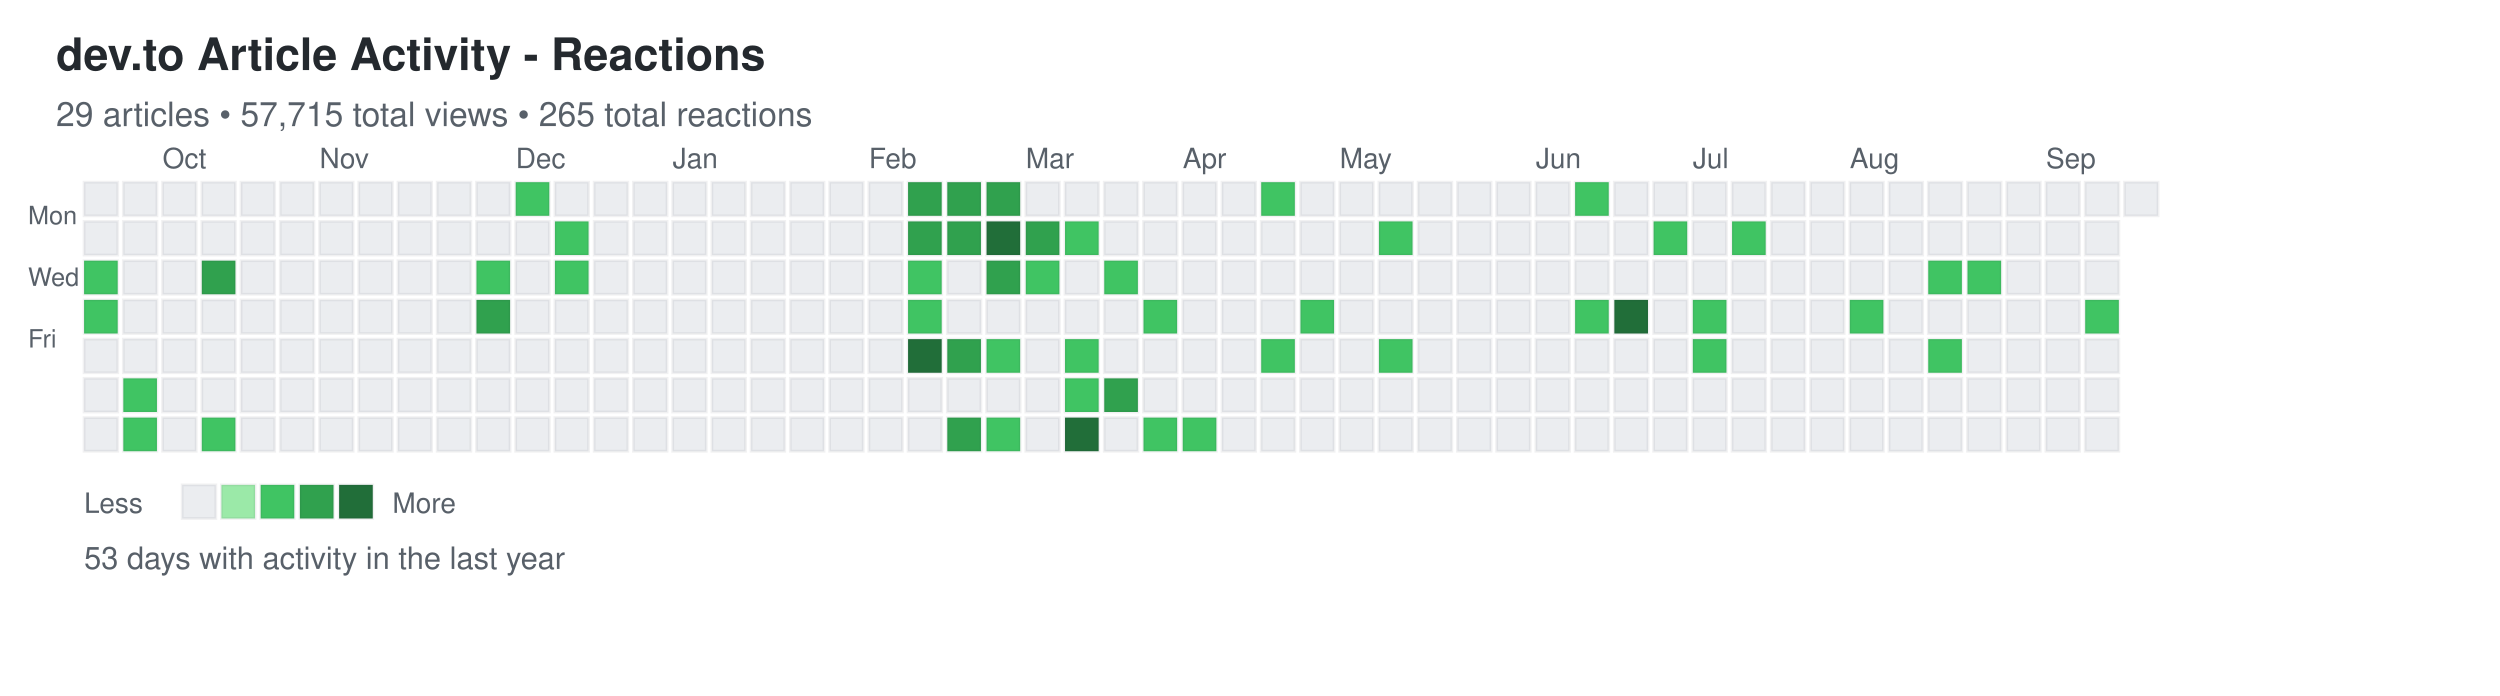
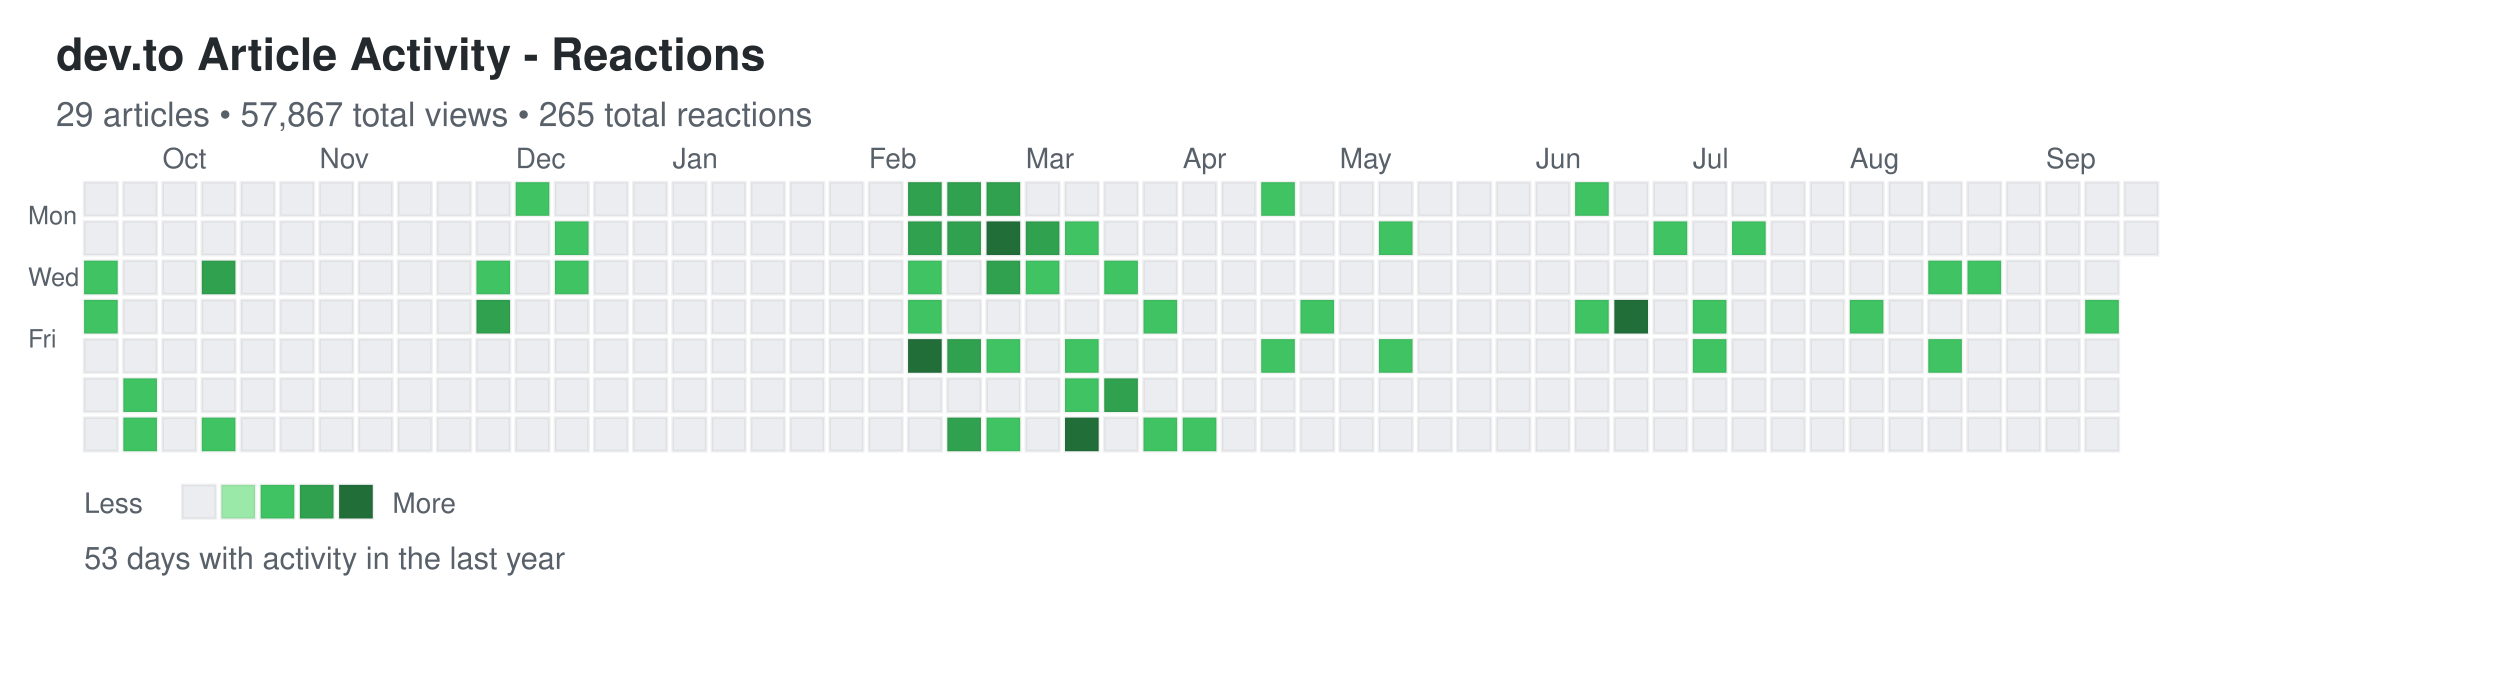
<svg xmlns="http://www.w3.org/2000/svg" width="892" height="248">
  <defs>
    <style>
.day { stroke: rgba(27,31,35,0.06); stroke-width: 1px; cursor: pointer; }
.day:hover { stroke: rgba(27,31,35,0.3); stroke-width: 2px; }
.month-label { font-family: -apple-system, BlinkMacSystemFont, "Segoe UI", Helvetica, Arial, sans-serif; font-size: 10px; fill: #586069; }
.day-label { font-family: -apple-system, BlinkMacSystemFont, "Segoe UI", Helvetica, Arial, sans-serif; font-size: 9px; fill: #586069; }
.title { font-family: -apple-system, BlinkMacSystemFont, "Segoe UI", Helvetica, Arial, sans-serif; font-size: 16px; font-weight: 600; fill: #24292e; }
.subtitle { font-family: -apple-system, BlinkMacSystemFont, "Segoe UI", Helvetica, Arial, sans-serif; font-size: 12px; fill: #586069; }
.stats { font-family: -apple-system, BlinkMacSystemFont, "Segoe UI", Helvetica, Arial, sans-serif; font-size: 11px; fill: #586069; }
.legend-text { font-family: -apple-system, BlinkMacSystemFont, "Segoe UI", Helvetica, Arial, sans-serif; font-size: 10px; fill: #586069; }
</style>
  </defs>
  <text x="20" y="25" class="title">dev.to Article Activity - Reactions</text>
-   <text x="20" y="45" class="subtitle">29 articles • 57,715 total views • 265 total reactions</text>
+   <text x="20" y="45" class="subtitle">29 articles • 57,867 total views • 265 total reactions</text>
  <text x="10" y="80" class="day-label">Mon</text>
  <text x="10" y="102" class="day-label">Wed</text>
  <text x="10" y="124" class="day-label">Fri</text>
  <rect x="30" y="65" width="12" height="12" fill="#ebedf0" class="day" data-date="2025-09-14" data-level="0" />
  <rect x="30" y="79" width="12" height="12" fill="#ebedf0" class="day" data-date="2025-09-15" data-level="0" />
  <rect x="30" y="93" width="12" height="12" fill="#40c463" class="day" data-date="2025-09-16" data-level="2" />
  <rect x="30" y="107" width="12" height="12" fill="#40c463" class="day" data-date="2025-09-17" data-level="2" />
  <rect x="30" y="121" width="12" height="12" fill="#ebedf0" class="day" data-date="2025-09-18" data-level="0" />
  <rect x="30" y="135" width="12" height="12" fill="#ebedf0" class="day" data-date="2025-09-19" data-level="0" />
  <rect x="30" y="149" width="12" height="12" fill="#ebedf0" class="day" data-date="2025-09-20" data-level="0" />
  <rect x="44" y="65" width="12" height="12" fill="#ebedf0" class="day" data-date="2025-09-21" data-level="0" />
  <rect x="44" y="79" width="12" height="12" fill="#ebedf0" class="day" data-date="2025-09-22" data-level="0" />
  <rect x="44" y="93" width="12" height="12" fill="#ebedf0" class="day" data-date="2025-09-23" data-level="0" />
  <rect x="44" y="107" width="12" height="12" fill="#ebedf0" class="day" data-date="2025-09-24" data-level="0" />
  <rect x="44" y="121" width="12" height="12" fill="#ebedf0" class="day" data-date="2025-09-25" data-level="0" />
  <rect x="44" y="135" width="12" height="12" fill="#40c463" class="day" data-date="2025-09-26" data-level="2" />
  <rect x="44" y="149" width="12" height="12" fill="#40c463" class="day" data-date="2025-09-27" data-level="2" />
  <rect x="58" y="65" width="12" height="12" fill="#ebedf0" class="day" data-date="2025-09-28" data-level="0" />
  <rect x="58" y="79" width="12" height="12" fill="#ebedf0" class="day" data-date="2025-09-29" data-level="0" />
  <rect x="58" y="93" width="12" height="12" fill="#ebedf0" class="day" data-date="2025-09-30" data-level="0" />
  <rect x="58" y="107" width="12" height="12" fill="#ebedf0" class="day" data-date="2025-10-01" data-level="0" />
  <rect x="58" y="121" width="12" height="12" fill="#ebedf0" class="day" data-date="2025-10-02" data-level="0" />
  <rect x="58" y="135" width="12" height="12" fill="#ebedf0" class="day" data-date="2025-10-03" data-level="0" />
  <rect x="58" y="149" width="12" height="12" fill="#ebedf0" class="day" data-date="2025-10-04" data-level="0" />
  <rect x="72" y="65" width="12" height="12" fill="#ebedf0" class="day" data-date="2025-10-05" data-level="0" />
  <rect x="72" y="79" width="12" height="12" fill="#ebedf0" class="day" data-date="2025-10-06" data-level="0" />
  <rect x="72" y="93" width="12" height="12" fill="#30a14e" class="day" data-date="2025-10-07" data-level="3" />
  <rect x="72" y="107" width="12" height="12" fill="#ebedf0" class="day" data-date="2025-10-08" data-level="0" />
  <rect x="72" y="121" width="12" height="12" fill="#ebedf0" class="day" data-date="2025-10-09" data-level="0" />
  <rect x="72" y="135" width="12" height="12" fill="#ebedf0" class="day" data-date="2025-10-10" data-level="0" />
  <rect x="72" y="149" width="12" height="12" fill="#40c463" class="day" data-date="2025-10-11" data-level="2" />
  <rect x="86" y="65" width="12" height="12" fill="#ebedf0" class="day" data-date="2025-10-12" data-level="0" />
  <rect x="86" y="79" width="12" height="12" fill="#ebedf0" class="day" data-date="2025-10-13" data-level="0" />
  <rect x="86" y="93" width="12" height="12" fill="#ebedf0" class="day" data-date="2025-10-14" data-level="0" />
  <rect x="86" y="107" width="12" height="12" fill="#ebedf0" class="day" data-date="2025-10-15" data-level="0" />
  <rect x="86" y="121" width="12" height="12" fill="#ebedf0" class="day" data-date="2025-10-16" data-level="0" />
  <rect x="86" y="135" width="12" height="12" fill="#ebedf0" class="day" data-date="2025-10-17" data-level="0" />
  <rect x="86" y="149" width="12" height="12" fill="#ebedf0" class="day" data-date="2025-10-18" data-level="0" />
  <rect x="100" y="65" width="12" height="12" fill="#ebedf0" class="day" data-date="2025-10-19" data-level="0" />
  <rect x="100" y="79" width="12" height="12" fill="#ebedf0" class="day" data-date="2025-10-20" data-level="0" />
  <rect x="100" y="93" width="12" height="12" fill="#ebedf0" class="day" data-date="2025-10-21" data-level="0" />
  <rect x="100" y="107" width="12" height="12" fill="#ebedf0" class="day" data-date="2025-10-22" data-level="0" />
  <rect x="100" y="121" width="12" height="12" fill="#ebedf0" class="day" data-date="2025-10-23" data-level="0" />
  <rect x="100" y="135" width="12" height="12" fill="#ebedf0" class="day" data-date="2025-10-24" data-level="0" />
  <rect x="100" y="149" width="12" height="12" fill="#ebedf0" class="day" data-date="2025-10-25" data-level="0" />
  <rect x="114" y="65" width="12" height="12" fill="#ebedf0" class="day" data-date="2025-10-26" data-level="0" />
  <rect x="114" y="79" width="12" height="12" fill="#ebedf0" class="day" data-date="2025-10-27" data-level="0" />
  <rect x="114" y="93" width="12" height="12" fill="#ebedf0" class="day" data-date="2025-10-28" data-level="0" />
  <rect x="114" y="107" width="12" height="12" fill="#ebedf0" class="day" data-date="2025-10-29" data-level="0" />
  <rect x="114" y="121" width="12" height="12" fill="#ebedf0" class="day" data-date="2025-10-30" data-level="0" />
  <rect x="114" y="135" width="12" height="12" fill="#ebedf0" class="day" data-date="2025-10-31" data-level="0" />
  <rect x="114" y="149" width="12" height="12" fill="#ebedf0" class="day" data-date="2025-11-01" data-level="0" />
  <rect x="128" y="65" width="12" height="12" fill="#ebedf0" class="day" data-date="2025-11-02" data-level="0" />
  <rect x="128" y="79" width="12" height="12" fill="#ebedf0" class="day" data-date="2025-11-03" data-level="0" />
  <rect x="128" y="93" width="12" height="12" fill="#ebedf0" class="day" data-date="2025-11-04" data-level="0" />
  <rect x="128" y="107" width="12" height="12" fill="#ebedf0" class="day" data-date="2025-11-05" data-level="0" />
  <rect x="128" y="121" width="12" height="12" fill="#ebedf0" class="day" data-date="2025-11-06" data-level="0" />
  <rect x="128" y="135" width="12" height="12" fill="#ebedf0" class="day" data-date="2025-11-07" data-level="0" />
  <rect x="128" y="149" width="12" height="12" fill="#ebedf0" class="day" data-date="2025-11-08" data-level="0" />
  <rect x="142" y="65" width="12" height="12" fill="#ebedf0" class="day" data-date="2025-11-09" data-level="0" />
  <rect x="142" y="79" width="12" height="12" fill="#ebedf0" class="day" data-date="2025-11-10" data-level="0" />
  <rect x="142" y="93" width="12" height="12" fill="#ebedf0" class="day" data-date="2025-11-11" data-level="0" />
  <rect x="142" y="107" width="12" height="12" fill="#ebedf0" class="day" data-date="2025-11-12" data-level="0" />
  <rect x="142" y="121" width="12" height="12" fill="#ebedf0" class="day" data-date="2025-11-13" data-level="0" />
  <rect x="142" y="135" width="12" height="12" fill="#ebedf0" class="day" data-date="2025-11-14" data-level="0" />
  <rect x="142" y="149" width="12" height="12" fill="#ebedf0" class="day" data-date="2025-11-15" data-level="0" />
  <rect x="156" y="65" width="12" height="12" fill="#ebedf0" class="day" data-date="2025-11-16" data-level="0" />
  <rect x="156" y="79" width="12" height="12" fill="#ebedf0" class="day" data-date="2025-11-17" data-level="0" />
  <rect x="156" y="93" width="12" height="12" fill="#ebedf0" class="day" data-date="2025-11-18" data-level="0" />
  <rect x="156" y="107" width="12" height="12" fill="#ebedf0" class="day" data-date="2025-11-19" data-level="0" />
  <rect x="156" y="121" width="12" height="12" fill="#ebedf0" class="day" data-date="2025-11-20" data-level="0" />
  <rect x="156" y="135" width="12" height="12" fill="#ebedf0" class="day" data-date="2025-11-21" data-level="0" />
  <rect x="156" y="149" width="12" height="12" fill="#ebedf0" class="day" data-date="2025-11-22" data-level="0" />
  <rect x="170" y="65" width="12" height="12" fill="#ebedf0" class="day" data-date="2025-11-23" data-level="0" />
  <rect x="170" y="79" width="12" height="12" fill="#ebedf0" class="day" data-date="2025-11-24" data-level="0" />
  <rect x="170" y="93" width="12" height="12" fill="#40c463" class="day" data-date="2025-11-25" data-level="2" />
  <rect x="170" y="107" width="12" height="12" fill="#30a14e" class="day" data-date="2025-11-26" data-level="3" />
  <rect x="170" y="121" width="12" height="12" fill="#ebedf0" class="day" data-date="2025-11-27" data-level="0" />
  <rect x="170" y="135" width="12" height="12" fill="#ebedf0" class="day" data-date="2025-11-28" data-level="0" />
  <rect x="170" y="149" width="12" height="12" fill="#ebedf0" class="day" data-date="2025-11-29" data-level="0" />
  <rect x="184" y="65" width="12" height="12" fill="#40c463" class="day" data-date="2025-11-30" data-level="2" />
  <rect x="184" y="79" width="12" height="12" fill="#ebedf0" class="day" data-date="2025-12-01" data-level="0" />
  <rect x="184" y="93" width="12" height="12" fill="#ebedf0" class="day" data-date="2025-12-02" data-level="0" />
  <rect x="184" y="107" width="12" height="12" fill="#ebedf0" class="day" data-date="2025-12-03" data-level="0" />
  <rect x="184" y="121" width="12" height="12" fill="#ebedf0" class="day" data-date="2025-12-04" data-level="0" />
  <rect x="184" y="135" width="12" height="12" fill="#ebedf0" class="day" data-date="2025-12-05" data-level="0" />
  <rect x="184" y="149" width="12" height="12" fill="#ebedf0" class="day" data-date="2025-12-06" data-level="0" />
  <rect x="198" y="65" width="12" height="12" fill="#ebedf0" class="day" data-date="2025-12-07" data-level="0" />
  <rect x="198" y="79" width="12" height="12" fill="#40c463" class="day" data-date="2025-12-08" data-level="2" />
  <rect x="198" y="93" width="12" height="12" fill="#40c463" class="day" data-date="2025-12-09" data-level="2" />
  <rect x="198" y="107" width="12" height="12" fill="#ebedf0" class="day" data-date="2025-12-10" data-level="0" />
  <rect x="198" y="121" width="12" height="12" fill="#ebedf0" class="day" data-date="2025-12-11" data-level="0" />
  <rect x="198" y="135" width="12" height="12" fill="#ebedf0" class="day" data-date="2025-12-12" data-level="0" />
  <rect x="198" y="149" width="12" height="12" fill="#ebedf0" class="day" data-date="2025-12-13" data-level="0" />
  <rect x="212" y="65" width="12" height="12" fill="#ebedf0" class="day" data-date="2025-12-14" data-level="0" />
  <rect x="212" y="79" width="12" height="12" fill="#ebedf0" class="day" data-date="2025-12-15" data-level="0" />
  <rect x="212" y="93" width="12" height="12" fill="#ebedf0" class="day" data-date="2025-12-16" data-level="0" />
  <rect x="212" y="107" width="12" height="12" fill="#ebedf0" class="day" data-date="2025-12-17" data-level="0" />
  <rect x="212" y="121" width="12" height="12" fill="#ebedf0" class="day" data-date="2025-12-18" data-level="0" />
  <rect x="212" y="135" width="12" height="12" fill="#ebedf0" class="day" data-date="2025-12-19" data-level="0" />
  <rect x="212" y="149" width="12" height="12" fill="#ebedf0" class="day" data-date="2025-12-20" data-level="0" />
  <rect x="226" y="65" width="12" height="12" fill="#ebedf0" class="day" data-date="2025-12-21" data-level="0" />
  <rect x="226" y="79" width="12" height="12" fill="#ebedf0" class="day" data-date="2025-12-22" data-level="0" />
  <rect x="226" y="93" width="12" height="12" fill="#ebedf0" class="day" data-date="2025-12-23" data-level="0" />
  <rect x="226" y="107" width="12" height="12" fill="#ebedf0" class="day" data-date="2025-12-24" data-level="0" />
  <rect x="226" y="121" width="12" height="12" fill="#ebedf0" class="day" data-date="2025-12-25" data-level="0" />
  <rect x="226" y="135" width="12" height="12" fill="#ebedf0" class="day" data-date="2025-12-26" data-level="0" />
  <rect x="226" y="149" width="12" height="12" fill="#ebedf0" class="day" data-date="2025-12-27" data-level="0" />
  <rect x="240" y="65" width="12" height="12" fill="#ebedf0" class="day" data-date="2025-12-28" data-level="0" />
  <rect x="240" y="79" width="12" height="12" fill="#ebedf0" class="day" data-date="2025-12-29" data-level="0" />
  <rect x="240" y="93" width="12" height="12" fill="#ebedf0" class="day" data-date="2025-12-30" data-level="0" />
  <rect x="240" y="107" width="12" height="12" fill="#ebedf0" class="day" data-date="2025-12-31" data-level="0" />
  <rect x="240" y="121" width="12" height="12" fill="#ebedf0" class="day" data-date="2026-01-01" data-level="0" />
  <rect x="240" y="135" width="12" height="12" fill="#ebedf0" class="day" data-date="2026-01-02" data-level="0" />
  <rect x="240" y="149" width="12" height="12" fill="#ebedf0" class="day" data-date="2026-01-03" data-level="0" />
  <rect x="254" y="65" width="12" height="12" fill="#ebedf0" class="day" data-date="2026-01-04" data-level="0" />
  <rect x="254" y="79" width="12" height="12" fill="#ebedf0" class="day" data-date="2026-01-05" data-level="0" />
  <rect x="254" y="93" width="12" height="12" fill="#ebedf0" class="day" data-date="2026-01-06" data-level="0" />
  <rect x="254" y="107" width="12" height="12" fill="#ebedf0" class="day" data-date="2026-01-07" data-level="0" />
  <rect x="254" y="121" width="12" height="12" fill="#ebedf0" class="day" data-date="2026-01-08" data-level="0" />
  <rect x="254" y="135" width="12" height="12" fill="#ebedf0" class="day" data-date="2026-01-09" data-level="0" />
  <rect x="254" y="149" width="12" height="12" fill="#ebedf0" class="day" data-date="2026-01-10" data-level="0" />
  <rect x="268" y="65" width="12" height="12" fill="#ebedf0" class="day" data-date="2026-01-11" data-level="0" />
  <rect x="268" y="79" width="12" height="12" fill="#ebedf0" class="day" data-date="2026-01-12" data-level="0" />
  <rect x="268" y="93" width="12" height="12" fill="#ebedf0" class="day" data-date="2026-01-13" data-level="0" />
  <rect x="268" y="107" width="12" height="12" fill="#ebedf0" class="day" data-date="2026-01-14" data-level="0" />
  <rect x="268" y="121" width="12" height="12" fill="#ebedf0" class="day" data-date="2026-01-15" data-level="0" />
  <rect x="268" y="135" width="12" height="12" fill="#ebedf0" class="day" data-date="2026-01-16" data-level="0" />
  <rect x="268" y="149" width="12" height="12" fill="#ebedf0" class="day" data-date="2026-01-17" data-level="0" />
  <rect x="282" y="65" width="12" height="12" fill="#ebedf0" class="day" data-date="2026-01-18" data-level="0" />
  <rect x="282" y="79" width="12" height="12" fill="#ebedf0" class="day" data-date="2026-01-19" data-level="0" />
  <rect x="282" y="93" width="12" height="12" fill="#ebedf0" class="day" data-date="2026-01-20" data-level="0" />
  <rect x="282" y="107" width="12" height="12" fill="#ebedf0" class="day" data-date="2026-01-21" data-level="0" />
  <rect x="282" y="121" width="12" height="12" fill="#ebedf0" class="day" data-date="2026-01-22" data-level="0" />
  <rect x="282" y="135" width="12" height="12" fill="#ebedf0" class="day" data-date="2026-01-23" data-level="0" />
  <rect x="282" y="149" width="12" height="12" fill="#ebedf0" class="day" data-date="2026-01-24" data-level="0" />
  <rect x="296" y="65" width="12" height="12" fill="#ebedf0" class="day" data-date="2026-01-25" data-level="0" />
  <rect x="296" y="79" width="12" height="12" fill="#ebedf0" class="day" data-date="2026-01-26" data-level="0" />
  <rect x="296" y="93" width="12" height="12" fill="#ebedf0" class="day" data-date="2026-01-27" data-level="0" />
  <rect x="296" y="107" width="12" height="12" fill="#ebedf0" class="day" data-date="2026-01-28" data-level="0" />
  <rect x="296" y="121" width="12" height="12" fill="#ebedf0" class="day" data-date="2026-01-29" data-level="0" />
  <rect x="296" y="135" width="12" height="12" fill="#ebedf0" class="day" data-date="2026-01-30" data-level="0" />
  <rect x="296" y="149" width="12" height="12" fill="#ebedf0" class="day" data-date="2026-01-31" data-level="0" />
  <rect x="310" y="65" width="12" height="12" fill="#ebedf0" class="day" data-date="2026-02-01" data-level="0" />
  <rect x="310" y="79" width="12" height="12" fill="#ebedf0" class="day" data-date="2026-02-02" data-level="0" />
  <rect x="310" y="93" width="12" height="12" fill="#ebedf0" class="day" data-date="2026-02-03" data-level="0" />
  <rect x="310" y="107" width="12" height="12" fill="#ebedf0" class="day" data-date="2026-02-04" data-level="0" />
  <rect x="310" y="121" width="12" height="12" fill="#ebedf0" class="day" data-date="2026-02-05" data-level="0" />
  <rect x="310" y="135" width="12" height="12" fill="#ebedf0" class="day" data-date="2026-02-06" data-level="0" />
  <rect x="310" y="149" width="12" height="12" fill="#ebedf0" class="day" data-date="2026-02-07" data-level="0" />
  <rect x="324" y="65" width="12" height="12" fill="#30a14e" class="day" data-date="2026-02-08" data-level="3" />
  <rect x="324" y="79" width="12" height="12" fill="#30a14e" class="day" data-date="2026-02-09" data-level="3" />
  <rect x="324" y="93" width="12" height="12" fill="#40c463" class="day" data-date="2026-02-10" data-level="2" />
  <rect x="324" y="107" width="12" height="12" fill="#40c463" class="day" data-date="2026-02-11" data-level="2" />
  <rect x="324" y="121" width="12" height="12" fill="#216e39" class="day" data-date="2026-02-12" data-level="4" />
  <rect x="324" y="135" width="12" height="12" fill="#ebedf0" class="day" data-date="2026-02-13" data-level="0" />
  <rect x="324" y="149" width="12" height="12" fill="#ebedf0" class="day" data-date="2026-02-14" data-level="0" />
  <rect x="338" y="65" width="12" height="12" fill="#30a14e" class="day" data-date="2026-02-15" data-level="3" />
  <rect x="338" y="79" width="12" height="12" fill="#30a14e" class="day" data-date="2026-02-16" data-level="3" />
  <rect x="338" y="93" width="12" height="12" fill="#ebedf0" class="day" data-date="2026-02-17" data-level="0" />
  <rect x="338" y="107" width="12" height="12" fill="#ebedf0" class="day" data-date="2026-02-18" data-level="0" />
  <rect x="338" y="121" width="12" height="12" fill="#30a14e" class="day" data-date="2026-02-19" data-level="3" />
  <rect x="338" y="135" width="12" height="12" fill="#ebedf0" class="day" data-date="2026-02-20" data-level="0" />
  <rect x="338" y="149" width="12" height="12" fill="#30a14e" class="day" data-date="2026-02-21" data-level="3" />
  <rect x="352" y="65" width="12" height="12" fill="#30a14e" class="day" data-date="2026-02-22" data-level="3" />
  <rect x="352" y="79" width="12" height="12" fill="#216e39" class="day" data-date="2026-02-23" data-level="4" />
  <rect x="352" y="93" width="12" height="12" fill="#30a14e" class="day" data-date="2026-02-24" data-level="3" />
  <rect x="352" y="107" width="12" height="12" fill="#ebedf0" class="day" data-date="2026-02-25" data-level="0" />
  <rect x="352" y="121" width="12" height="12" fill="#40c463" class="day" data-date="2026-02-26" data-level="2" />
  <rect x="352" y="135" width="12" height="12" fill="#ebedf0" class="day" data-date="2026-02-27" data-level="0" />
  <rect x="352" y="149" width="12" height="12" fill="#40c463" class="day" data-date="2026-02-28" data-level="2" />
  <rect x="366" y="65" width="12" height="12" fill="#ebedf0" class="day" data-date="2026-03-01" data-level="0" />
  <rect x="366" y="79" width="12" height="12" fill="#30a14e" class="day" data-date="2026-03-02" data-level="3" />
  <rect x="366" y="93" width="12" height="12" fill="#40c463" class="day" data-date="2026-03-03" data-level="2" />
  <rect x="366" y="107" width="12" height="12" fill="#ebedf0" class="day" data-date="2026-03-04" data-level="0" />
  <rect x="366" y="121" width="12" height="12" fill="#ebedf0" class="day" data-date="2026-03-05" data-level="0" />
  <rect x="366" y="135" width="12" height="12" fill="#ebedf0" class="day" data-date="2026-03-06" data-level="0" />
  <rect x="366" y="149" width="12" height="12" fill="#ebedf0" class="day" data-date="2026-03-07" data-level="0" />
  <rect x="380" y="65" width="12" height="12" fill="#ebedf0" class="day" data-date="2026-03-08" data-level="0" />
  <rect x="380" y="79" width="12" height="12" fill="#40c463" class="day" data-date="2026-03-09" data-level="2" />
  <rect x="380" y="93" width="12" height="12" fill="#ebedf0" class="day" data-date="2026-03-10" data-level="0" />
  <rect x="380" y="107" width="12" height="12" fill="#ebedf0" class="day" data-date="2026-03-11" data-level="0" />
  <rect x="380" y="121" width="12" height="12" fill="#40c463" class="day" data-date="2026-03-12" data-level="2" />
  <rect x="380" y="135" width="12" height="12" fill="#40c463" class="day" data-date="2026-03-13" data-level="2" />
  <rect x="380" y="149" width="12" height="12" fill="#216e39" class="day" data-date="2026-03-14" data-level="4" />
  <rect x="394" y="65" width="12" height="12" fill="#ebedf0" class="day" data-date="2026-03-15" data-level="0" />
  <rect x="394" y="79" width="12" height="12" fill="#ebedf0" class="day" data-date="2026-03-16" data-level="0" />
  <rect x="394" y="93" width="12" height="12" fill="#40c463" class="day" data-date="2026-03-17" data-level="2" />
  <rect x="394" y="107" width="12" height="12" fill="#ebedf0" class="day" data-date="2026-03-18" data-level="0" />
  <rect x="394" y="121" width="12" height="12" fill="#ebedf0" class="day" data-date="2026-03-19" data-level="0" />
  <rect x="394" y="135" width="12" height="12" fill="#30a14e" class="day" data-date="2026-03-20" data-level="3" />
  <rect x="394" y="149" width="12" height="12" fill="#ebedf0" class="day" data-date="2026-03-21" data-level="0" />
  <rect x="408" y="65" width="12" height="12" fill="#ebedf0" class="day" data-date="2026-03-22" data-level="0" />
  <rect x="408" y="79" width="12" height="12" fill="#ebedf0" class="day" data-date="2026-03-23" data-level="0" />
  <rect x="408" y="93" width="12" height="12" fill="#ebedf0" class="day" data-date="2026-03-24" data-level="0" />
  <rect x="408" y="107" width="12" height="12" fill="#40c463" class="day" data-date="2026-03-25" data-level="2" />
  <rect x="408" y="121" width="12" height="12" fill="#ebedf0" class="day" data-date="2026-03-26" data-level="0" />
  <rect x="408" y="135" width="12" height="12" fill="#ebedf0" class="day" data-date="2026-03-27" data-level="0" />
  <rect x="408" y="149" width="12" height="12" fill="#40c463" class="day" data-date="2026-03-28" data-level="2" />
  <rect x="422" y="65" width="12" height="12" fill="#ebedf0" class="day" data-date="2026-03-29" data-level="0" />
  <rect x="422" y="79" width="12" height="12" fill="#ebedf0" class="day" data-date="2026-03-30" data-level="0" />
  <rect x="422" y="93" width="12" height="12" fill="#ebedf0" class="day" data-date="2026-03-31" data-level="0" />
  <rect x="422" y="107" width="12" height="12" fill="#ebedf0" class="day" data-date="2026-04-01" data-level="0" />
  <rect x="422" y="121" width="12" height="12" fill="#ebedf0" class="day" data-date="2026-04-02" data-level="0" />
  <rect x="422" y="135" width="12" height="12" fill="#ebedf0" class="day" data-date="2026-04-03" data-level="0" />
  <rect x="422" y="149" width="12" height="12" fill="#40c463" class="day" data-date="2026-04-04" data-level="2" />
  <rect x="436" y="65" width="12" height="12" fill="#ebedf0" class="day" data-date="2026-04-05" data-level="0" />
  <rect x="436" y="79" width="12" height="12" fill="#ebedf0" class="day" data-date="2026-04-06" data-level="0" />
  <rect x="436" y="93" width="12" height="12" fill="#ebedf0" class="day" data-date="2026-04-07" data-level="0" />
  <rect x="436" y="107" width="12" height="12" fill="#ebedf0" class="day" data-date="2026-04-08" data-level="0" />
  <rect x="436" y="121" width="12" height="12" fill="#ebedf0" class="day" data-date="2026-04-09" data-level="0" />
  <rect x="436" y="135" width="12" height="12" fill="#ebedf0" class="day" data-date="2026-04-10" data-level="0" />
  <rect x="436" y="149" width="12" height="12" fill="#ebedf0" class="day" data-date="2026-04-11" data-level="0" />
  <rect x="450" y="65" width="12" height="12" fill="#40c463" class="day" data-date="2026-04-12" data-level="2" />
  <rect x="450" y="79" width="12" height="12" fill="#ebedf0" class="day" data-date="2026-04-13" data-level="0" />
  <rect x="450" y="93" width="12" height="12" fill="#ebedf0" class="day" data-date="2026-04-14" data-level="0" />
  <rect x="450" y="107" width="12" height="12" fill="#ebedf0" class="day" data-date="2026-04-15" data-level="0" />
  <rect x="450" y="121" width="12" height="12" fill="#40c463" class="day" data-date="2026-04-16" data-level="2" />
  <rect x="450" y="135" width="12" height="12" fill="#ebedf0" class="day" data-date="2026-04-17" data-level="0" />
  <rect x="450" y="149" width="12" height="12" fill="#ebedf0" class="day" data-date="2026-04-18" data-level="0" />
  <rect x="464" y="65" width="12" height="12" fill="#ebedf0" class="day" data-date="2026-04-19" data-level="0" />
  <rect x="464" y="79" width="12" height="12" fill="#ebedf0" class="day" data-date="2026-04-20" data-level="0" />
  <rect x="464" y="93" width="12" height="12" fill="#ebedf0" class="day" data-date="2026-04-21" data-level="0" />
  <rect x="464" y="107" width="12" height="12" fill="#40c463" class="day" data-date="2026-04-22" data-level="2" />
  <rect x="464" y="121" width="12" height="12" fill="#ebedf0" class="day" data-date="2026-04-23" data-level="0" />
  <rect x="464" y="135" width="12" height="12" fill="#ebedf0" class="day" data-date="2026-04-24" data-level="0" />
  <rect x="464" y="149" width="12" height="12" fill="#ebedf0" class="day" data-date="2026-04-25" data-level="0" />
  <rect x="478" y="65" width="12" height="12" fill="#ebedf0" class="day" data-date="2026-04-26" data-level="0" />
  <rect x="478" y="79" width="12" height="12" fill="#ebedf0" class="day" data-date="2026-04-27" data-level="0" />
  <rect x="478" y="93" width="12" height="12" fill="#ebedf0" class="day" data-date="2026-04-28" data-level="0" />
  <rect x="478" y="107" width="12" height="12" fill="#ebedf0" class="day" data-date="2026-04-29" data-level="0" />
  <rect x="478" y="121" width="12" height="12" fill="#ebedf0" class="day" data-date="2026-04-30" data-level="0" />
  <rect x="478" y="135" width="12" height="12" fill="#ebedf0" class="day" data-date="2026-05-01" data-level="0" />
  <rect x="478" y="149" width="12" height="12" fill="#ebedf0" class="day" data-date="2026-05-02" data-level="0" />
  <rect x="492" y="65" width="12" height="12" fill="#ebedf0" class="day" data-date="2026-05-03" data-level="0" />
  <rect x="492" y="79" width="12" height="12" fill="#40c463" class="day" data-date="2026-05-04" data-level="2" />
  <rect x="492" y="93" width="12" height="12" fill="#ebedf0" class="day" data-date="2026-05-05" data-level="0" />
  <rect x="492" y="107" width="12" height="12" fill="#ebedf0" class="day" data-date="2026-05-06" data-level="0" />
  <rect x="492" y="121" width="12" height="12" fill="#40c463" class="day" data-date="2026-05-07" data-level="2" />
  <rect x="492" y="135" width="12" height="12" fill="#ebedf0" class="day" data-date="2026-05-08" data-level="0" />
  <rect x="492" y="149" width="12" height="12" fill="#ebedf0" class="day" data-date="2026-05-09" data-level="0" />
  <rect x="506" y="65" width="12" height="12" fill="#ebedf0" class="day" data-date="2026-05-10" data-level="0" />
  <rect x="506" y="79" width="12" height="12" fill="#ebedf0" class="day" data-date="2026-05-11" data-level="0" />
  <rect x="506" y="93" width="12" height="12" fill="#ebedf0" class="day" data-date="2026-05-12" data-level="0" />
  <rect x="506" y="107" width="12" height="12" fill="#ebedf0" class="day" data-date="2026-05-13" data-level="0" />
  <rect x="506" y="121" width="12" height="12" fill="#ebedf0" class="day" data-date="2026-05-14" data-level="0" />
  <rect x="506" y="135" width="12" height="12" fill="#ebedf0" class="day" data-date="2026-05-15" data-level="0" />
  <rect x="506" y="149" width="12" height="12" fill="#ebedf0" class="day" data-date="2026-05-16" data-level="0" />
  <rect x="520" y="65" width="12" height="12" fill="#ebedf0" class="day" data-date="2026-05-17" data-level="0" />
  <rect x="520" y="79" width="12" height="12" fill="#ebedf0" class="day" data-date="2026-05-18" data-level="0" />
  <rect x="520" y="93" width="12" height="12" fill="#ebedf0" class="day" data-date="2026-05-19" data-level="0" />
  <rect x="520" y="107" width="12" height="12" fill="#ebedf0" class="day" data-date="2026-05-20" data-level="0" />
  <rect x="520" y="121" width="12" height="12" fill="#ebedf0" class="day" data-date="2026-05-21" data-level="0" />
  <rect x="520" y="135" width="12" height="12" fill="#ebedf0" class="day" data-date="2026-05-22" data-level="0" />
  <rect x="520" y="149" width="12" height="12" fill="#ebedf0" class="day" data-date="2026-05-23" data-level="0" />
  <rect x="534" y="65" width="12" height="12" fill="#ebedf0" class="day" data-date="2026-05-24" data-level="0" />
  <rect x="534" y="79" width="12" height="12" fill="#ebedf0" class="day" data-date="2026-05-25" data-level="0" />
  <rect x="534" y="93" width="12" height="12" fill="#ebedf0" class="day" data-date="2026-05-26" data-level="0" />
  <rect x="534" y="107" width="12" height="12" fill="#ebedf0" class="day" data-date="2026-05-27" data-level="0" />
  <rect x="534" y="121" width="12" height="12" fill="#ebedf0" class="day" data-date="2026-05-28" data-level="0" />
  <rect x="534" y="135" width="12" height="12" fill="#ebedf0" class="day" data-date="2026-05-29" data-level="0" />
  <rect x="534" y="149" width="12" height="12" fill="#ebedf0" class="day" data-date="2026-05-30" data-level="0" />
  <rect x="548" y="65" width="12" height="12" fill="#ebedf0" class="day" data-date="2026-05-31" data-level="0" />
  <rect x="548" y="79" width="12" height="12" fill="#ebedf0" class="day" data-date="2026-06-01" data-level="0" />
  <rect x="548" y="93" width="12" height="12" fill="#ebedf0" class="day" data-date="2026-06-02" data-level="0" />
  <rect x="548" y="107" width="12" height="12" fill="#ebedf0" class="day" data-date="2026-06-03" data-level="0" />
  <rect x="548" y="121" width="12" height="12" fill="#ebedf0" class="day" data-date="2026-06-04" data-level="0" />
  <rect x="548" y="135" width="12" height="12" fill="#ebedf0" class="day" data-date="2026-06-05" data-level="0" />
  <rect x="548" y="149" width="12" height="12" fill="#ebedf0" class="day" data-date="2026-06-06" data-level="0" />
  <rect x="562" y="65" width="12" height="12" fill="#40c463" class="day" data-date="2026-06-07" data-level="2" />
  <rect x="562" y="79" width="12" height="12" fill="#ebedf0" class="day" data-date="2026-06-08" data-level="0" />
  <rect x="562" y="93" width="12" height="12" fill="#ebedf0" class="day" data-date="2026-06-09" data-level="0" />
  <rect x="562" y="107" width="12" height="12" fill="#40c463" class="day" data-date="2026-06-10" data-level="2" />
  <rect x="562" y="121" width="12" height="12" fill="#ebedf0" class="day" data-date="2026-06-11" data-level="0" />
  <rect x="562" y="135" width="12" height="12" fill="#ebedf0" class="day" data-date="2026-06-12" data-level="0" />
  <rect x="562" y="149" width="12" height="12" fill="#ebedf0" class="day" data-date="2026-06-13" data-level="0" />
  <rect x="576" y="65" width="12" height="12" fill="#ebedf0" class="day" data-date="2026-06-14" data-level="0" />
  <rect x="576" y="79" width="12" height="12" fill="#ebedf0" class="day" data-date="2026-06-15" data-level="0" />
  <rect x="576" y="93" width="12" height="12" fill="#ebedf0" class="day" data-date="2026-06-16" data-level="0" />
  <rect x="576" y="107" width="12" height="12" fill="#216e39" class="day" data-date="2026-06-17" data-level="4" />
  <rect x="576" y="121" width="12" height="12" fill="#ebedf0" class="day" data-date="2026-06-18" data-level="0" />
  <rect x="576" y="135" width="12" height="12" fill="#ebedf0" class="day" data-date="2026-06-19" data-level="0" />
  <rect x="576" y="149" width="12" height="12" fill="#ebedf0" class="day" data-date="2026-06-20" data-level="0" />
  <rect x="590" y="65" width="12" height="12" fill="#ebedf0" class="day" data-date="2026-06-21" data-level="0" />
  <rect x="590" y="79" width="12" height="12" fill="#40c463" class="day" data-date="2026-06-22" data-level="2" />
  <rect x="590" y="93" width="12" height="12" fill="#ebedf0" class="day" data-date="2026-06-23" data-level="0" />
  <rect x="590" y="107" width="12" height="12" fill="#ebedf0" class="day" data-date="2026-06-24" data-level="0" />
  <rect x="590" y="121" width="12" height="12" fill="#ebedf0" class="day" data-date="2026-06-25" data-level="0" />
  <rect x="590" y="135" width="12" height="12" fill="#ebedf0" class="day" data-date="2026-06-26" data-level="0" />
  <rect x="590" y="149" width="12" height="12" fill="#ebedf0" class="day" data-date="2026-06-27" data-level="0" />
  <rect x="604" y="65" width="12" height="12" fill="#ebedf0" class="day" data-date="2026-06-28" data-level="0" />
  <rect x="604" y="79" width="12" height="12" fill="#ebedf0" class="day" data-date="2026-06-29" data-level="0" />
  <rect x="604" y="93" width="12" height="12" fill="#ebedf0" class="day" data-date="2026-06-30" data-level="0" />
  <rect x="604" y="107" width="12" height="12" fill="#40c463" class="day" data-date="2026-07-01" data-level="2" />
  <rect x="604" y="121" width="12" height="12" fill="#40c463" class="day" data-date="2026-07-02" data-level="2" />
  <rect x="604" y="135" width="12" height="12" fill="#ebedf0" class="day" data-date="2026-07-03" data-level="0" />
  <rect x="604" y="149" width="12" height="12" fill="#ebedf0" class="day" data-date="2026-07-04" data-level="0" />
  <rect x="618" y="65" width="12" height="12" fill="#ebedf0" class="day" data-date="2026-07-05" data-level="0" />
  <rect x="618" y="79" width="12" height="12" fill="#40c463" class="day" data-date="2026-07-06" data-level="2" />
  <rect x="618" y="93" width="12" height="12" fill="#ebedf0" class="day" data-date="2026-07-07" data-level="0" />
  <rect x="618" y="107" width="12" height="12" fill="#ebedf0" class="day" data-date="2026-07-08" data-level="0" />
  <rect x="618" y="121" width="12" height="12" fill="#ebedf0" class="day" data-date="2026-07-09" data-level="0" />
  <rect x="618" y="135" width="12" height="12" fill="#ebedf0" class="day" data-date="2026-07-10" data-level="0" />
  <rect x="618" y="149" width="12" height="12" fill="#ebedf0" class="day" data-date="2026-07-11" data-level="0" />
  <rect x="632" y="65" width="12" height="12" fill="#ebedf0" class="day" data-date="2026-07-12" data-level="0" />
  <rect x="632" y="79" width="12" height="12" fill="#ebedf0" class="day" data-date="2026-07-13" data-level="0" />
  <rect x="632" y="93" width="12" height="12" fill="#ebedf0" class="day" data-date="2026-07-14" data-level="0" />
  <rect x="632" y="107" width="12" height="12" fill="#ebedf0" class="day" data-date="2026-07-15" data-level="0" />
  <rect x="632" y="121" width="12" height="12" fill="#ebedf0" class="day" data-date="2026-07-16" data-level="0" />
  <rect x="632" y="135" width="12" height="12" fill="#ebedf0" class="day" data-date="2026-07-17" data-level="0" />
  <rect x="632" y="149" width="12" height="12" fill="#ebedf0" class="day" data-date="2026-07-18" data-level="0" />
  <rect x="646" y="65" width="12" height="12" fill="#ebedf0" class="day" data-date="2026-07-19" data-level="0" />
  <rect x="646" y="79" width="12" height="12" fill="#ebedf0" class="day" data-date="2026-07-20" data-level="0" />
  <rect x="646" y="93" width="12" height="12" fill="#ebedf0" class="day" data-date="2026-07-21" data-level="0" />
  <rect x="646" y="107" width="12" height="12" fill="#ebedf0" class="day" data-date="2026-07-22" data-level="0" />
  <rect x="646" y="121" width="12" height="12" fill="#ebedf0" class="day" data-date="2026-07-23" data-level="0" />
  <rect x="646" y="135" width="12" height="12" fill="#ebedf0" class="day" data-date="2026-07-24" data-level="0" />
  <rect x="646" y="149" width="12" height="12" fill="#ebedf0" class="day" data-date="2026-07-25" data-level="0" />
  <rect x="660" y="65" width="12" height="12" fill="#ebedf0" class="day" data-date="2026-07-26" data-level="0" />
  <rect x="660" y="79" width="12" height="12" fill="#ebedf0" class="day" data-date="2026-07-27" data-level="0" />
  <rect x="660" y="93" width="12" height="12" fill="#ebedf0" class="day" data-date="2026-07-28" data-level="0" />
  <rect x="660" y="107" width="12" height="12" fill="#40c463" class="day" data-date="2026-07-29" data-level="2" />
  <rect x="660" y="121" width="12" height="12" fill="#ebedf0" class="day" data-date="2026-07-30" data-level="0" />
  <rect x="660" y="135" width="12" height="12" fill="#ebedf0" class="day" data-date="2026-07-31" data-level="0" />
  <rect x="660" y="149" width="12" height="12" fill="#ebedf0" class="day" data-date="2026-08-01" data-level="0" />
  <rect x="674" y="65" width="12" height="12" fill="#ebedf0" class="day" data-date="2026-08-02" data-level="0" />
  <rect x="674" y="79" width="12" height="12" fill="#ebedf0" class="day" data-date="2026-08-03" data-level="0" />
  <rect x="674" y="93" width="12" height="12" fill="#ebedf0" class="day" data-date="2026-08-04" data-level="0" />
  <rect x="674" y="107" width="12" height="12" fill="#ebedf0" class="day" data-date="2026-08-05" data-level="0" />
  <rect x="674" y="121" width="12" height="12" fill="#ebedf0" class="day" data-date="2026-08-06" data-level="0" />
  <rect x="674" y="135" width="12" height="12" fill="#ebedf0" class="day" data-date="2026-08-07" data-level="0" />
  <rect x="674" y="149" width="12" height="12" fill="#ebedf0" class="day" data-date="2026-08-08" data-level="0" />
  <rect x="688" y="65" width="12" height="12" fill="#ebedf0" class="day" data-date="2026-08-09" data-level="0" />
  <rect x="688" y="79" width="12" height="12" fill="#ebedf0" class="day" data-date="2026-08-10" data-level="0" />
  <rect x="688" y="93" width="12" height="12" fill="#40c463" class="day" data-date="2026-08-11" data-level="2" />
  <rect x="688" y="107" width="12" height="12" fill="#ebedf0" class="day" data-date="2026-08-12" data-level="0" />
  <rect x="688" y="121" width="12" height="12" fill="#40c463" class="day" data-date="2026-08-13" data-level="2" />
  <rect x="688" y="135" width="12" height="12" fill="#ebedf0" class="day" data-date="2026-08-14" data-level="0" />
  <rect x="688" y="149" width="12" height="12" fill="#ebedf0" class="day" data-date="2026-08-15" data-level="0" />
  <rect x="702" y="65" width="12" height="12" fill="#ebedf0" class="day" data-date="2026-08-16" data-level="0" />
  <rect x="702" y="79" width="12" height="12" fill="#ebedf0" class="day" data-date="2026-08-17" data-level="0" />
  <rect x="702" y="93" width="12" height="12" fill="#40c463" class="day" data-date="2026-08-18" data-level="2" />
  <rect x="702" y="107" width="12" height="12" fill="#ebedf0" class="day" data-date="2026-08-19" data-level="0" />
  <rect x="702" y="121" width="12" height="12" fill="#ebedf0" class="day" data-date="2026-08-20" data-level="0" />
  <rect x="702" y="135" width="12" height="12" fill="#ebedf0" class="day" data-date="2026-08-21" data-level="0" />
  <rect x="702" y="149" width="12" height="12" fill="#ebedf0" class="day" data-date="2026-08-22" data-level="0" />
  <rect x="716" y="65" width="12" height="12" fill="#ebedf0" class="day" data-date="2026-08-23" data-level="0" />
  <rect x="716" y="79" width="12" height="12" fill="#ebedf0" class="day" data-date="2026-08-24" data-level="0" />
  <rect x="716" y="93" width="12" height="12" fill="#ebedf0" class="day" data-date="2026-08-25" data-level="0" />
  <rect x="716" y="107" width="12" height="12" fill="#ebedf0" class="day" data-date="2026-08-26" data-level="0" />
  <rect x="716" y="121" width="12" height="12" fill="#ebedf0" class="day" data-date="2026-08-27" data-level="0" />
  <rect x="716" y="135" width="12" height="12" fill="#ebedf0" class="day" data-date="2026-08-28" data-level="0" />
  <rect x="716" y="149" width="12" height="12" fill="#ebedf0" class="day" data-date="2026-08-29" data-level="0" />
  <rect x="730" y="65" width="12" height="12" fill="#ebedf0" class="day" data-date="2026-08-30" data-level="0" />
  <rect x="730" y="79" width="12" height="12" fill="#ebedf0" class="day" data-date="2026-08-31" data-level="0" />
  <rect x="730" y="93" width="12" height="12" fill="#ebedf0" class="day" data-date="2026-09-01" data-level="0" />
  <rect x="730" y="107" width="12" height="12" fill="#ebedf0" class="day" data-date="2026-09-02" data-level="0" />
  <rect x="730" y="121" width="12" height="12" fill="#ebedf0" class="day" data-date="2026-09-03" data-level="0" />
  <rect x="730" y="135" width="12" height="12" fill="#ebedf0" class="day" data-date="2026-09-04" data-level="0" />
  <rect x="730" y="149" width="12" height="12" fill="#ebedf0" class="day" data-date="2026-09-05" data-level="0" />
  <rect x="744" y="65" width="12" height="12" fill="#ebedf0" class="day" data-date="2026-09-06" data-level="0" />
  <rect x="744" y="79" width="12" height="12" fill="#ebedf0" class="day" data-date="2026-09-07" data-level="0" />
  <rect x="744" y="93" width="12" height="12" fill="#ebedf0" class="day" data-date="2026-09-08" data-level="0" />
  <rect x="744" y="107" width="12" height="12" fill="#40c463" class="day" data-date="2026-09-09" data-level="2" />
  <rect x="744" y="121" width="12" height="12" fill="#ebedf0" class="day" data-date="2026-09-10" data-level="0" />
  <rect x="744" y="135" width="12" height="12" fill="#ebedf0" class="day" data-date="2026-09-11" data-level="0" />
  <rect x="744" y="149" width="12" height="12" fill="#ebedf0" class="day" data-date="2026-09-12" data-level="0" />
  <rect x="758" y="65" width="12" height="12" fill="#ebedf0" class="day" data-date="2026-09-13" data-level="0" />
+   <rect x="758" y="79" width="12" height="12" fill="#ebedf0" class="day" data-date="2026-09-14" data-level="0" />
  <text x="58" y="60" class="month-label">Oct</text>
  <text x="114" y="60" class="month-label">Nov</text>
  <text x="184" y="60" class="month-label">Dec</text>
  <text x="240" y="60" class="month-label">Jan</text>
  <text x="310" y="60" class="month-label">Feb</text>
  <text x="366" y="60" class="month-label">Mar</text>
  <text x="422" y="60" class="month-label">Apr</text>
  <text x="478" y="60" class="month-label">May</text>
  <text x="548" y="60" class="month-label">Jun</text>
  <text x="604" y="60" class="month-label">Jul</text>
  <text x="660" y="60" class="month-label">Aug</text>
  <text x="730" y="60" class="month-label">Sep</text>
  <text x="30" y="183" class="legend-text">Less</text>
  <rect x="65" y="173" width="12" height="12" fill="#ebedf0" class="day" />
  <rect x="79" y="173" width="12" height="12" fill="#9be9a8" class="day" />
  <rect x="93" y="173" width="12" height="12" fill="#40c463" class="day" />
  <rect x="107" y="173" width="12" height="12" fill="#30a14e" class="day" />
  <rect x="121" y="173" width="12" height="12" fill="#216e39" class="day" />
  <text x="140" y="183" class="legend-text">More</text>
  <text x="30" y="203" class="stats">53 days with activity in the last year</text>
</svg>
